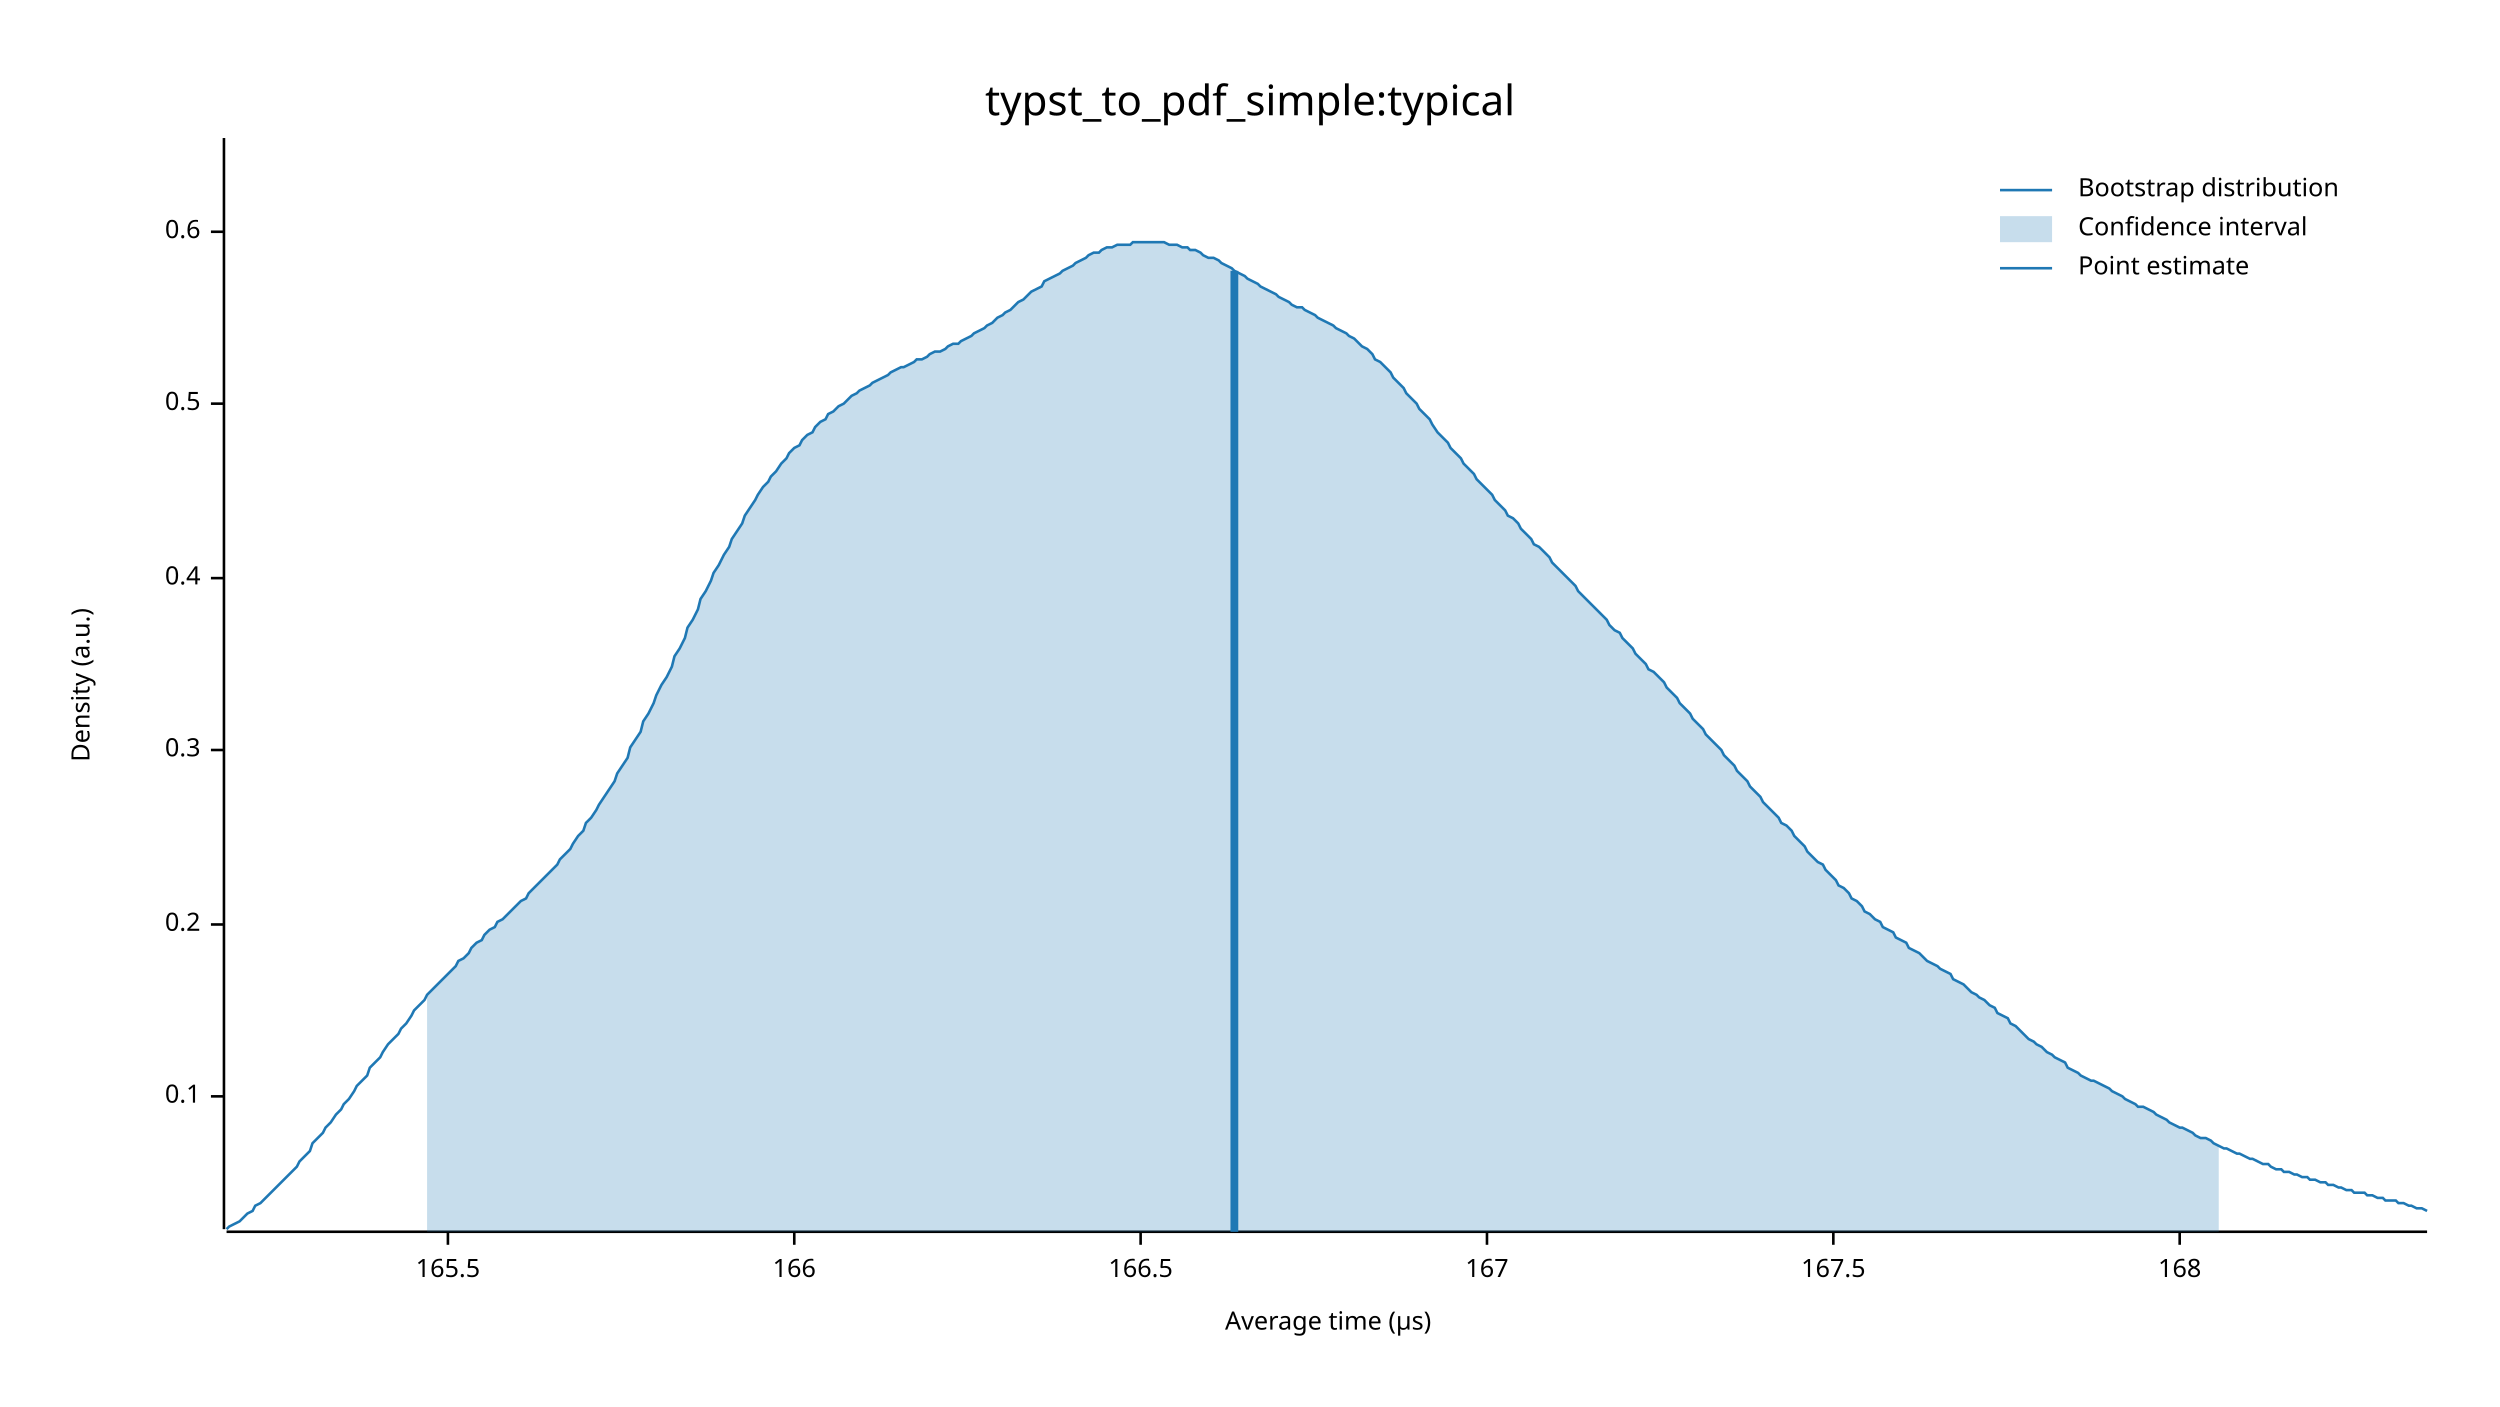
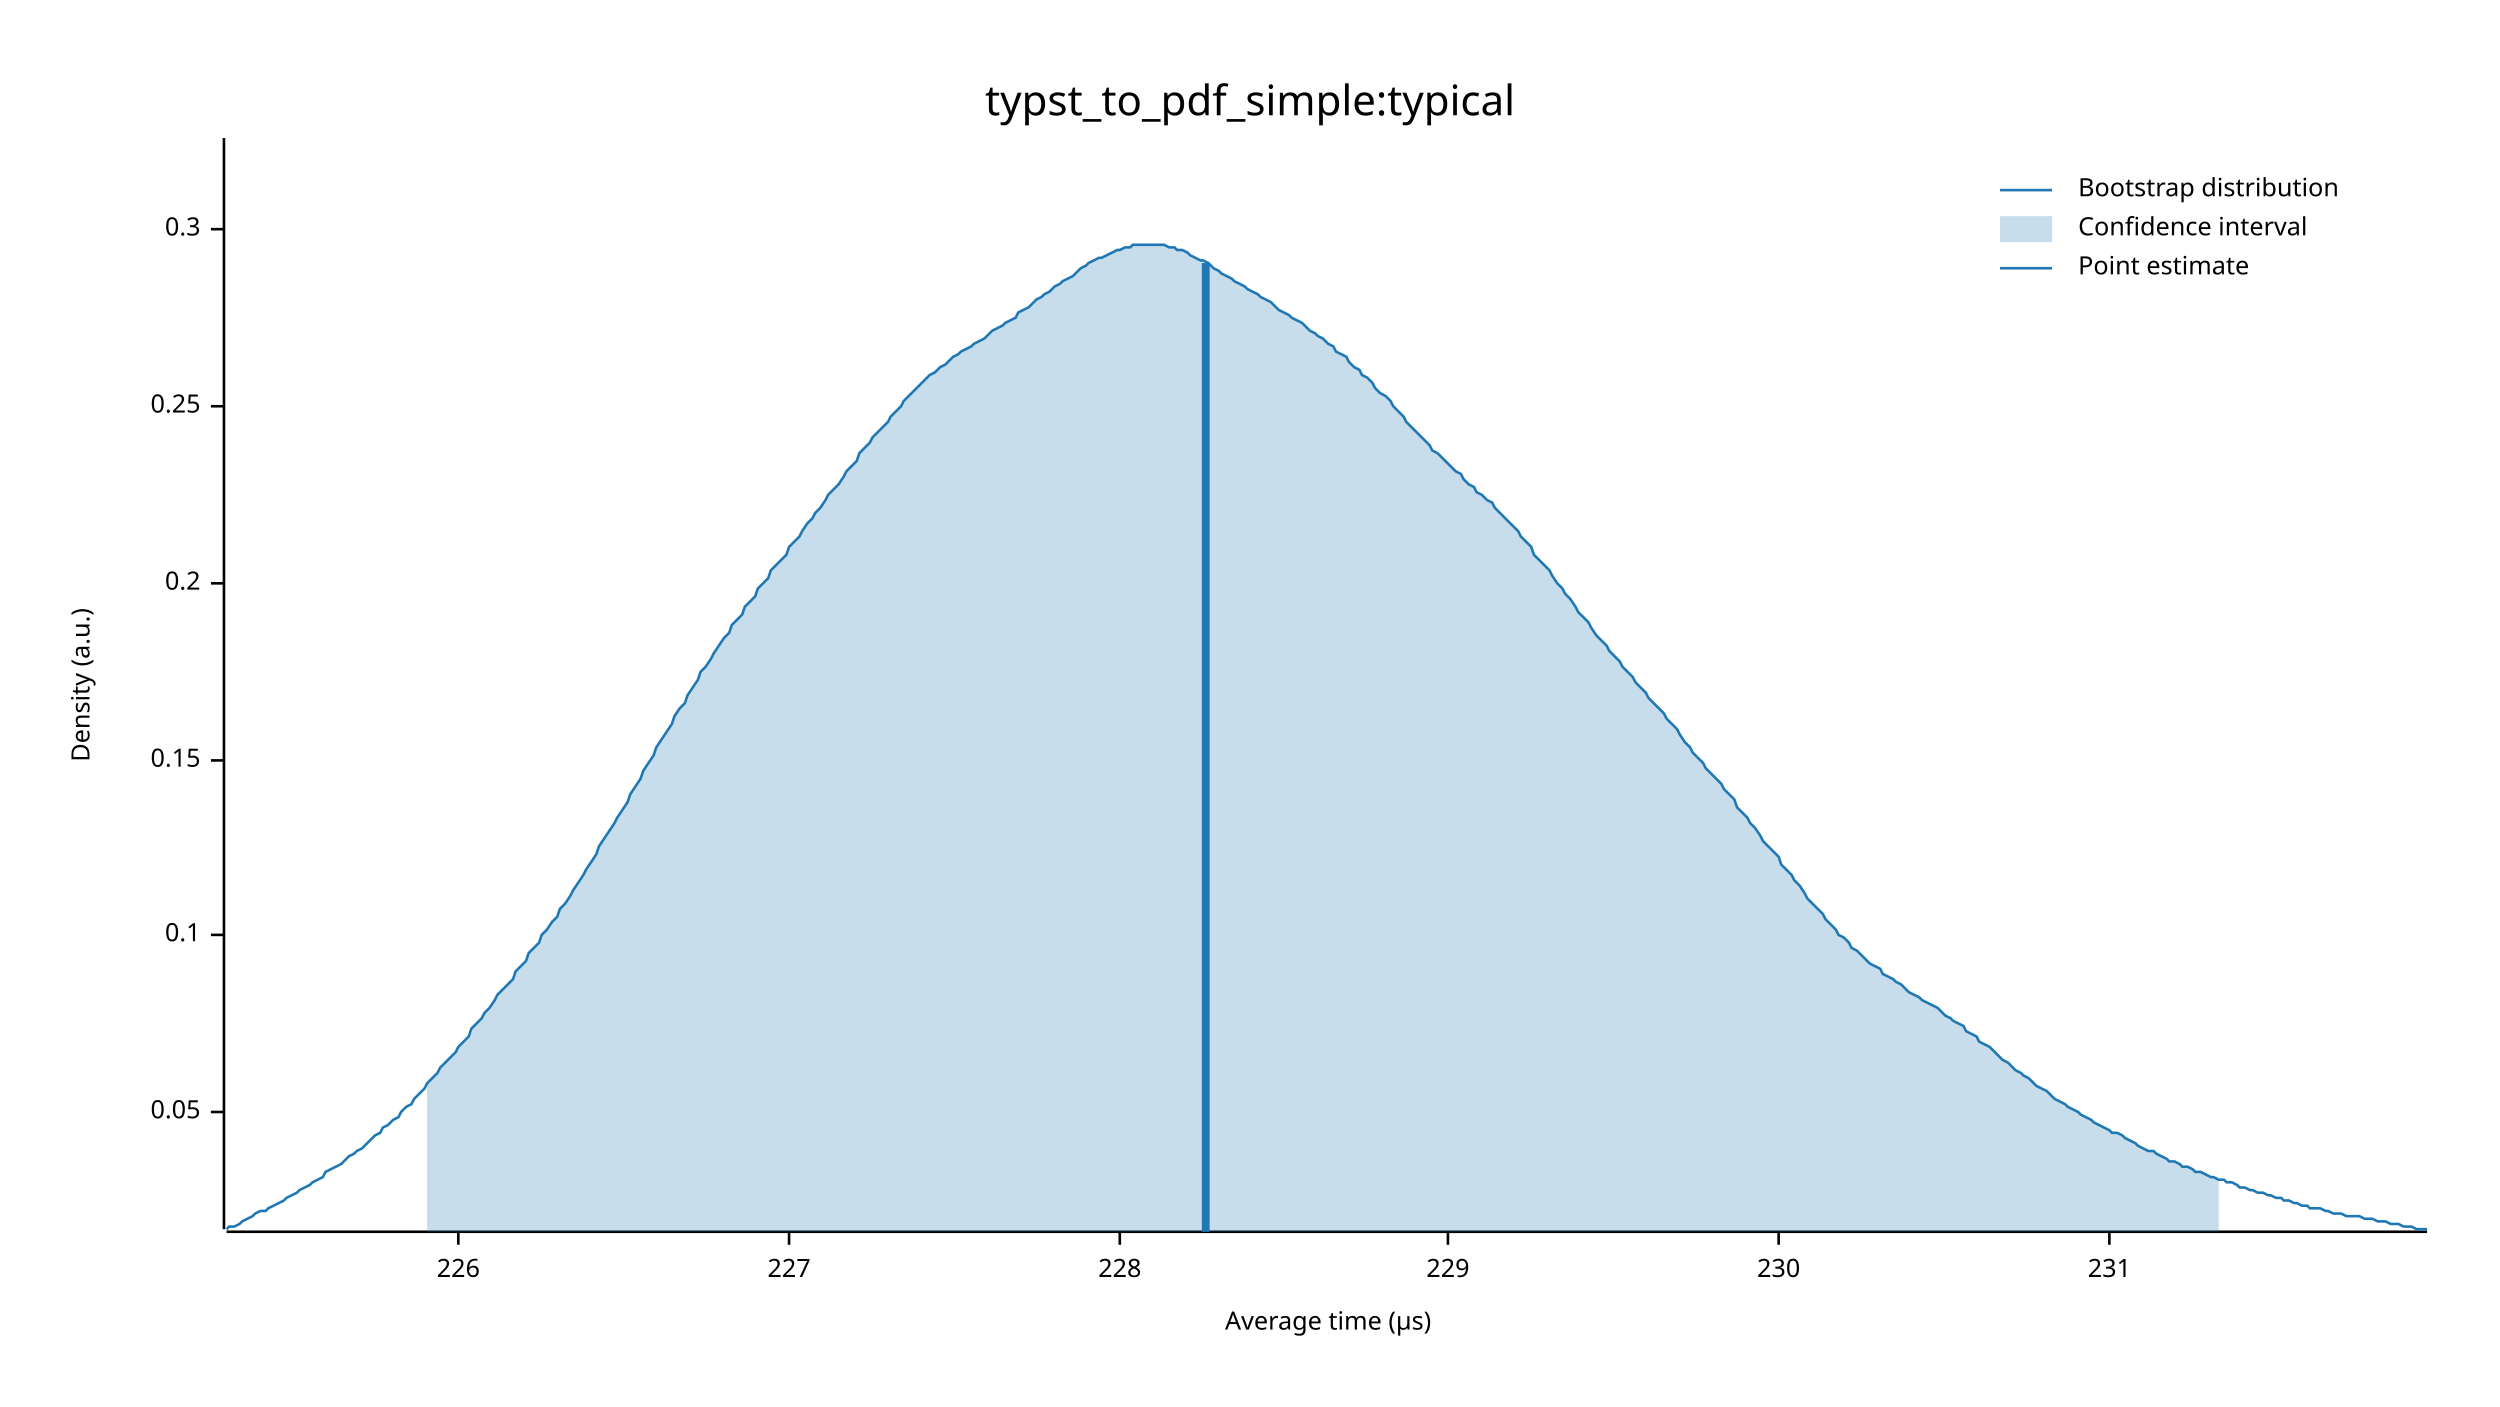
<svg xmlns="http://www.w3.org/2000/svg" width="960" height="540" viewBox="0 0 960 540">
  <text x="480" y="32" dy="0.76em" text-anchor="middle" font-family="sans-serif" font-size="16.129" opacity="1" fill="#000000">
typst_to_pdf_simple:typical
</text>
  <text x="27" y="263" dy="0.76em" text-anchor="middle" font-family="sans-serif" font-size="9.677" opacity="1" fill="#000000" transform="rotate(270, 27, 263)">
Density (a.u.)
</text>
  <text x="510" y="513" dy="-0.5ex" text-anchor="middle" font-family="sans-serif" font-size="9.677" opacity="1" fill="#000000">
Average time (µs)
</text>
  <polyline fill="none" opacity="1" stroke="#000000" stroke-width="1" points="86,53 86,472 " />
-   <text x="77" y="421" dy="0.5ex" text-anchor="end" font-family="sans-serif" font-size="9.677" opacity="1" fill="#000000">
+   <text x="77" y="427" dy="0.5ex" text-anchor="end" font-family="sans-serif" font-size="9.677" opacity="1" fill="#000000">
+ 0.05
+ </text>
+   <polyline fill="none" opacity="1" stroke="#000000" stroke-width="1" points="81,427 86,427 " />
+   <text x="77" y="359" dy="0.5ex" text-anchor="end" font-family="sans-serif" font-size="9.677" opacity="1" fill="#000000">
0.1
</text>
-   <polyline fill="none" opacity="1" stroke="#000000" stroke-width="1" points="81,421 86,421 " />
-   <text x="77" y="355" dy="0.5ex" text-anchor="end" font-family="sans-serif" font-size="9.677" opacity="1" fill="#000000">
+   <polyline fill="none" opacity="1" stroke="#000000" stroke-width="1" points="81,359 86,359 " />
+   <text x="77" y="292" dy="0.5ex" text-anchor="end" font-family="sans-serif" font-size="9.677" opacity="1" fill="#000000">
+ 0.15
+ </text>
+   <polyline fill="none" opacity="1" stroke="#000000" stroke-width="1" points="81,292 86,292 " />
+   <text x="77" y="224" dy="0.5ex" text-anchor="end" font-family="sans-serif" font-size="9.677" opacity="1" fill="#000000">
0.2
</text>
-   <polyline fill="none" opacity="1" stroke="#000000" stroke-width="1" points="81,355 86,355 " />
-   <text x="77" y="288" dy="0.5ex" text-anchor="end" font-family="sans-serif" font-size="9.677" opacity="1" fill="#000000">
+   <polyline fill="none" opacity="1" stroke="#000000" stroke-width="1" points="81,224 86,224 " />
+   <text x="77" y="156" dy="0.5ex" text-anchor="end" font-family="sans-serif" font-size="9.677" opacity="1" fill="#000000">
+ 0.25
+ </text>
+   <polyline fill="none" opacity="1" stroke="#000000" stroke-width="1" points="81,156 86,156 " />
+   <text x="77" y="88" dy="0.5ex" text-anchor="end" font-family="sans-serif" font-size="9.677" opacity="1" fill="#000000">
0.3
</text>
-   <polyline fill="none" opacity="1" stroke="#000000" stroke-width="1" points="81,288 86,288 " />
-   <text x="77" y="222" dy="0.5ex" text-anchor="end" font-family="sans-serif" font-size="9.677" opacity="1" fill="#000000">
- 0.4
+   <polyline fill="none" opacity="1" stroke="#000000" stroke-width="1" points="81,88 86,88 " />
+   <polyline fill="none" opacity="1" stroke="#000000" stroke-width="1" points="87,473 932,473 " />
+   <text x="176" y="483" dy="0.76em" text-anchor="middle" font-family="sans-serif" font-size="9.677" opacity="1" fill="#000000">
+ 226
</text>
-   <polyline fill="none" opacity="1" stroke="#000000" stroke-width="1" points="81,222 86,222 " />
-   <text x="77" y="155" dy="0.5ex" text-anchor="end" font-family="sans-serif" font-size="9.677" opacity="1" fill="#000000">
- 0.5
+   <polyline fill="none" opacity="1" stroke="#000000" stroke-width="1" points="176,473 176,478 " />
+   <text x="303" y="483" dy="0.76em" text-anchor="middle" font-family="sans-serif" font-size="9.677" opacity="1" fill="#000000">
+ 227
</text>
-   <polyline fill="none" opacity="1" stroke="#000000" stroke-width="1" points="81,155 86,155 " />
-   <text x="77" y="89" dy="0.5ex" text-anchor="end" font-family="sans-serif" font-size="9.677" opacity="1" fill="#000000">
- 0.6
+   <polyline fill="none" opacity="1" stroke="#000000" stroke-width="1" points="303,473 303,478 " />
+   <text x="430" y="483" dy="0.76em" text-anchor="middle" font-family="sans-serif" font-size="9.677" opacity="1" fill="#000000">
+ 228
</text>
-   <polyline fill="none" opacity="1" stroke="#000000" stroke-width="1" points="81,89 86,89 " />
-   <polyline fill="none" opacity="1" stroke="#000000" stroke-width="1" points="87,473 932,473 " />
-   <text x="172" y="483" dy="0.76em" text-anchor="middle" font-family="sans-serif" font-size="9.677" opacity="1" fill="#000000">
- 165.5
+   <polyline fill="none" opacity="1" stroke="#000000" stroke-width="1" points="430,473 430,478 " />
+   <text x="556" y="483" dy="0.76em" text-anchor="middle" font-family="sans-serif" font-size="9.677" opacity="1" fill="#000000">
+ 229
</text>
-   <polyline fill="none" opacity="1" stroke="#000000" stroke-width="1" points="172,473 172,478 " />
-   <text x="305" y="483" dy="0.76em" text-anchor="middle" font-family="sans-serif" font-size="9.677" opacity="1" fill="#000000">
- 166
+   <polyline fill="none" opacity="1" stroke="#000000" stroke-width="1" points="556,473 556,478 " />
+   <text x="683" y="483" dy="0.76em" text-anchor="middle" font-family="sans-serif" font-size="9.677" opacity="1" fill="#000000">
+ 230
</text>
-   <polyline fill="none" opacity="1" stroke="#000000" stroke-width="1" points="305,473 305,478 " />
-   <text x="438" y="483" dy="0.76em" text-anchor="middle" font-family="sans-serif" font-size="9.677" opacity="1" fill="#000000">
- 166.5
+   <polyline fill="none" opacity="1" stroke="#000000" stroke-width="1" points="683,473 683,478 " />
+   <text x="810" y="483" dy="0.76em" text-anchor="middle" font-family="sans-serif" font-size="9.677" opacity="1" fill="#000000">
+ 231
</text>
-   <polyline fill="none" opacity="1" stroke="#000000" stroke-width="1" points="438,473 438,478 " />
-   <text x="571" y="483" dy="0.76em" text-anchor="middle" font-family="sans-serif" font-size="9.677" opacity="1" fill="#000000">
- 167
- </text>
-   <polyline fill="none" opacity="1" stroke="#000000" stroke-width="1" points="571,473 571,478 " />
-   <text x="704" y="483" dy="0.76em" text-anchor="middle" font-family="sans-serif" font-size="9.677" opacity="1" fill="#000000">
- 167.5
- </text>
-   <polyline fill="none" opacity="1" stroke="#000000" stroke-width="1" points="704,473 704,478 " />
-   <text x="837" y="483" dy="0.76em" text-anchor="middle" font-family="sans-serif" font-size="9.677" opacity="1" fill="#000000">
- 168
- </text>
-   <polyline fill="none" opacity="1" stroke="#000000" stroke-width="1" points="837,473 837,478 " />
-   <polyline fill="none" opacity="1" stroke="#1F78B4" stroke-width="1" points="87,472 88,471 90,470 92,469 93,468 95,466 97,465 98,463 100,462 102,460 103,459 105,457 107,455 109,453 110,452 112,450 114,448 115,446 117,444 119,442 120,439 122,437 124,435 125,433 127,431 129,428 131,426 132,424 134,422 136,419 137,417 139,415 141,413 142,410 144,408 146,406 147,404 149,401 151,399 153,397 154,395 156,393 158,390 159,388 161,386 163,384 164,382 166,380 168,378 169,377 171,375 173,373 175,371 176,369 178,368 180,366 181,364 183,362 185,361 186,359 188,357 190,356 191,354 193,353 195,351 197,349 198,348 200,346 202,345 203,343 205,341 207,339 208,338 210,336 212,334 214,332 215,330 217,328 219,326 220,324 222,321 224,319 225,316 227,314 229,311 230,309 232,306 234,303 236,300 237,297 239,294 241,291 242,287 244,284 246,281 247,277 249,274 251,270 252,267 254,263 256,260 258,256 259,252 261,249 263,245 264,241 266,238 268,234 269,230 271,227 273,223 274,220 276,217 278,213 280,210 281,207 283,204 285,201 286,198 288,195 290,192 291,190 293,187 295,185 296,183 298,181 300,178 302,176 303,174 305,172 307,171 308,169 310,167 312,166 313,164 315,162 317,161 318,159 320,158 322,156 324,155 325,154 327,152 329,151 330,150 332,149 334,148 335,147 337,146 339,145 341,144 342,143 344,142 346,141 347,141 349,140 351,139 352,138 354,138 356,137 357,136 359,135 361,135 363,134 364,133 366,132 368,132 369,131 371,130 373,129 374,128 376,127 378,126 379,125 381,124 383,122 385,121 386,120 388,119 390,117 391,116 393,115 395,113 396,112 398,111 400,110 401,108 403,107 405,106 407,105 408,104 410,103 412,102 413,101 415,100 417,99 418,98 420,97 422,97 423,96 425,95 427,95 429,94 430,94 432,94 434,94 435,93 437,93 439,93 440,93 442,93 444,93 445,93 447,93 449,94 451,94 452,94 454,95 456,95 457,96 459,96 461,97 462,98 464,99 466,99 468,100 469,101 471,102 473,103 474,104 476,105 478,106 479,107 481,108 483,109 484,110 486,111 488,112 490,113 491,114 493,115 495,116 496,117 498,118 500,118 501,119 503,120 505,121 506,122 508,123 510,124 512,125 513,126 515,127 517,128 518,129 520,130 522,132 523,133 525,134 527,136 528,138 530,139 532,141 534,143 535,145 537,147 539,149 540,151 542,153 544,155 545,157 547,159 549,161 550,163 552,166 554,168 556,170 557,172 559,174 561,176 562,178 564,180 566,182 567,184 569,186 571,188 573,190 574,192 576,194 578,196 579,198 581,199 583,201 584,203 586,205 588,207 589,209 591,210 593,212 595,214 596,216 598,218 600,220 601,221 603,223 605,225 606,227 608,229 610,231 611,232 613,234 615,236 617,238 618,240 620,242 622,243 623,245 625,247 627,249 628,251 630,253 632,255 633,257 635,258 637,260 639,262 640,264 642,266 644,268 645,270 647,272 649,274 650,276 652,278 654,280 655,282 657,284 659,286 661,288 662,290 664,292 666,294 667,296 669,298 671,300 672,302 674,304 676,306 677,308 679,310 681,312 683,314 684,316 686,317 688,319 689,321 691,323 693,325 694,327 696,329 698,331 700,332 701,334 703,336 705,338 706,340 708,341 710,343 711,345 713,346 715,348 716,350 718,351 720,353 722,354 723,356 725,357 727,358 728,360 730,361 732,362 733,364 735,365 737,366 738,367 740,369 742,370 744,371 745,372 747,373 749,374 750,376 752,377 754,378 755,379 757,381 759,382 760,383 762,384 764,386 766,387 767,389 769,390 771,391 772,393 774,394 776,396 777,397 779,399 781,400 782,401 784,402 786,404 788,405 789,406 791,407 793,408 794,410 796,411 798,412 799,413 801,414 803,415 804,415 806,416 808,417 810,418 811,419 813,420 815,421 816,422 818,423 820,424 821,425 823,425 825,426 827,427 828,428 830,429 832,430 833,431 835,432 837,433 838,433 840,434 842,435 843,436 845,437 847,437 849,438 850,439 852,440 854,441 855,441 857,442 859,443 860,443 862,444 864,445 865,445 867,446 869,447 871,447 872,448 874,449 876,449 877,450 879,450 881,451 882,451 884,452 886,452 887,453 889,453 891,454 893,454 894,455 896,455 898,456 899,456 901,457 903,457 904,458 906,458 908,458 909,459 911,459 913,460 915,460 916,461 918,461 920,461 921,462 923,462 925,463 926,463 928,464 930,464 932,465 " />
-   <polygon opacity="0.25" fill="#1F78B4" points="164,382 166,380 168,378 169,377 171,375 173,373 175,371 176,369 178,368 180,366 181,364 183,362 185,361 186,359 188,357 190,356 191,354 193,353 195,351 197,349 198,348 200,346 202,345 203,343 205,341 207,339 208,338 210,336 212,334 214,332 215,330 217,328 219,326 220,324 222,321 224,319 225,316 227,314 229,311 230,309 232,306 234,303 236,300 237,297 239,294 241,291 242,287 244,284 246,281 247,277 249,274 251,270 252,267 254,263 256,260 258,256 259,252 261,249 263,245 264,241 266,238 268,234 269,230 271,227 273,223 274,220 276,217 278,213 280,210 281,207 283,204 285,201 286,198 288,195 290,192 291,190 293,187 295,185 296,183 298,181 300,178 302,176 303,174 305,172 307,171 308,169 310,167 312,166 313,164 315,162 317,161 318,159 320,158 322,156 324,155 325,154 327,152 329,151 330,150 332,149 334,148 335,147 337,146 339,145 341,144 342,143 344,142 346,141 347,141 349,140 351,139 352,138 354,138 356,137 357,136 359,135 361,135 363,134 364,133 366,132 368,132 369,131 371,130 373,129 374,128 376,127 378,126 379,125 381,124 383,122 385,121 386,120 388,119 390,117 391,116 393,115 395,113 396,112 398,111 400,110 401,108 403,107 405,106 407,105 408,104 410,103 412,102 413,101 415,100 417,99 418,98 420,97 422,97 423,96 425,95 427,95 429,94 430,94 432,94 434,94 435,93 437,93 439,93 440,93 442,93 444,93 445,93 447,93 449,94 451,94 452,94 454,95 456,95 457,96 459,96 461,97 462,98 464,99 466,99 468,100 469,101 471,102 473,103 474,104 476,105 478,106 479,107 481,108 483,109 484,110 486,111 488,112 490,113 491,114 493,115 495,116 496,117 498,118 500,118 501,119 503,120 505,121 506,122 508,123 510,124 512,125 513,126 515,127 517,128 518,129 520,130 522,132 523,133 525,134 527,136 528,138 530,139 532,141 534,143 535,145 537,147 539,149 540,151 542,153 544,155 545,157 547,159 549,161 550,163 552,166 554,168 556,170 557,172 559,174 561,176 562,178 564,180 566,182 567,184 569,186 571,188 573,190 574,192 576,194 578,196 579,198 581,199 583,201 584,203 586,205 588,207 589,209 591,210 593,212 595,214 596,216 598,218 600,220 601,221 603,223 605,225 606,227 608,229 610,231 611,232 613,234 615,236 617,238 618,240 620,242 622,243 623,245 625,247 627,249 628,251 630,253 632,255 633,257 635,258 637,260 639,262 640,264 642,266 644,268 645,270 647,272 649,274 650,276 652,278 654,280 655,282 657,284 659,286 661,288 662,290 664,292 666,294 667,296 669,298 671,300 672,302 674,304 676,306 677,308 679,310 681,312 683,314 684,316 686,317 688,319 689,321 691,323 693,325 694,327 696,329 698,331 700,332 701,334 703,336 705,338 706,340 708,341 710,343 711,345 713,346 715,348 716,350 718,351 720,353 722,354 723,356 725,357 727,358 728,360 730,361 732,362 733,364 735,365 737,366 738,367 740,369 742,370 744,371 745,372 747,373 749,374 750,376 752,377 754,378 755,379 757,381 759,382 760,383 762,384 764,386 766,387 767,389 769,390 771,391 772,393 774,394 776,396 777,397 779,399 781,400 782,401 784,402 786,404 788,405 789,406 791,407 793,408 794,410 796,411 798,412 799,413 801,414 803,415 804,415 806,416 808,417 810,418 811,419 813,420 815,421 816,422 818,423 820,424 821,425 823,425 825,426 827,427 828,428 830,429 832,430 833,431 835,432 837,433 838,433 840,434 842,435 843,436 845,437 847,437 849,438 850,439 852,440 852,473 164,473 " />
-   <polyline fill="none" opacity="1" stroke="#1F78B4" stroke-width="3" points="474,473 474,104 " />
+   <polyline fill="none" opacity="1" stroke="#000000" stroke-width="1" points="810,473 810,478 " />
+   <polyline fill="none" opacity="1" stroke="#1F78B4" stroke-width="1" points="87,472 88,471 90,471 92,470 93,469 95,468 97,467 98,466 100,465 102,465 103,464 105,463 107,462 109,461 110,460 112,459 114,458 115,457 117,456 119,455 120,454 122,453 124,452 125,450 127,449 129,448 131,447 132,446 134,444 136,443 137,442 139,441 141,439 142,438 144,436 146,435 147,433 149,432 151,430 153,429 154,427 156,425 158,424 159,422 161,420 163,418 164,416 166,414 168,412 169,410 171,408 173,406 175,404 176,402 178,400 180,398 181,395 183,393 185,391 186,389 188,387 190,384 191,382 193,380 195,378 197,376 198,373 200,371 202,369 203,366 205,364 207,362 208,359 210,357 212,354 214,352 215,349 217,347 219,344 220,342 222,339 224,336 225,334 227,331 229,328 230,325 232,322 234,319 236,316 237,314 239,311 241,308 242,305 244,302 246,299 247,296 249,293 251,290 252,287 254,284 256,281 258,278 259,275 261,272 263,270 264,267 266,264 268,261 269,258 271,256 273,253 274,251 276,248 278,245 280,243 281,240 283,238 285,236 286,233 288,231 290,229 291,226 293,224 295,222 296,219 298,217 300,215 302,213 303,210 305,208 307,206 308,204 310,201 312,199 313,197 315,195 317,192 318,190 320,188 322,186 324,183 325,181 327,179 329,177 330,174 332,172 334,170 335,168 337,166 339,164 341,162 342,160 344,158 346,156 347,154 349,152 351,150 352,149 354,147 356,145 357,144 359,143 361,141 363,140 364,139 366,137 368,136 369,135 371,134 373,133 374,132 376,131 378,130 379,129 381,127 383,126 385,125 386,124 388,123 390,122 391,120 393,119 395,118 396,117 398,115 400,114 401,113 403,112 405,110 407,109 408,108 410,107 412,106 413,105 415,103 417,102 418,101 420,100 422,99 423,99 425,98 427,97 429,96 430,96 432,95 434,95 435,94 437,94 439,94 440,94 442,94 444,94 445,94 447,94 449,95 451,95 452,96 454,96 456,97 457,98 459,99 461,100 462,100 464,101 466,103 468,104 469,105 471,106 473,107 474,108 476,109 478,110 479,111 481,112 483,113 484,114 486,115 488,116 490,118 491,119 493,120 495,121 496,122 498,123 500,124 501,125 503,127 505,128 506,129 508,130 510,132 512,133 513,135 515,136 517,137 518,139 520,141 522,142 523,144 525,145 527,147 528,149 530,151 532,152 534,154 535,156 537,158 539,160 540,162 542,164 544,166 545,167 547,169 549,171 550,173 552,174 554,176 556,178 557,179 559,181 561,182 562,184 564,186 566,187 567,189 569,190 571,192 573,193 574,195 576,197 578,199 579,200 581,202 583,204 584,206 586,208 588,210 589,213 591,215 593,217 595,219 596,221 598,224 600,226 601,228 603,230 605,233 606,235 608,237 610,239 611,241 613,244 615,246 617,248 618,250 620,252 622,254 623,256 625,258 627,260 628,262 630,264 632,266 633,268 635,270 637,272 639,274 640,276 642,278 644,280 645,282 647,285 649,287 650,289 652,291 654,293 655,295 657,297 659,299 661,301 662,303 664,305 666,307 667,310 669,312 671,314 672,316 674,318 676,321 677,323 679,325 681,327 683,329 684,332 686,334 688,336 689,338 691,340 693,343 694,345 696,347 698,349 700,351 701,353 703,355 705,357 706,359 708,360 710,362 711,364 713,365 715,367 716,368 718,370 720,371 722,372 723,374 725,375 727,376 728,377 730,378 732,380 733,381 735,382 737,383 738,384 740,385 742,386 744,387 745,388 747,390 749,391 750,392 752,393 754,394 755,396 757,397 759,398 760,400 762,401 764,402 766,404 767,405 769,407 771,408 772,409 774,411 776,412 777,413 779,414 781,416 782,417 784,418 786,419 788,421 789,422 791,423 793,424 794,425 796,426 798,427 799,428 801,429 803,430 804,431 806,432 808,433 810,434 811,435 813,435 815,436 816,437 818,438 820,439 821,440 823,441 825,442 827,442 828,443 830,444 832,445 833,446 835,446 837,447 838,448 840,448 842,449 843,450 845,450 847,451 849,452 850,452 852,453 854,453 855,454 857,454 859,455 860,456 862,456 864,457 865,457 867,458 869,458 871,459 872,459 874,460 876,460 877,461 879,461 881,462 882,462 884,463 886,463 887,464 889,464 891,464 893,465 894,465 896,466 898,466 899,466 901,467 903,467 904,467 906,467 908,468 909,468 911,468 913,469 915,469 916,469 918,470 920,470 921,470 923,471 925,471 926,471 928,472 930,472 932,472 " />
+   <polygon opacity="0.25" fill="#1F78B4" points="164,416 166,414 168,412 169,410 171,408 173,406 175,404 176,402 178,400 180,398 181,395 183,393 185,391 186,389 188,387 190,384 191,382 193,380 195,378 197,376 198,373 200,371 202,369 203,366 205,364 207,362 208,359 210,357 212,354 214,352 215,349 217,347 219,344 220,342 222,339 224,336 225,334 227,331 229,328 230,325 232,322 234,319 236,316 237,314 239,311 241,308 242,305 244,302 246,299 247,296 249,293 251,290 252,287 254,284 256,281 258,278 259,275 261,272 263,270 264,267 266,264 268,261 269,258 271,256 273,253 274,251 276,248 278,245 280,243 281,240 283,238 285,236 286,233 288,231 290,229 291,226 293,224 295,222 296,219 298,217 300,215 302,213 303,210 305,208 307,206 308,204 310,201 312,199 313,197 315,195 317,192 318,190 320,188 322,186 324,183 325,181 327,179 329,177 330,174 332,172 334,170 335,168 337,166 339,164 341,162 342,160 344,158 346,156 347,154 349,152 351,150 352,149 354,147 356,145 357,144 359,143 361,141 363,140 364,139 366,137 368,136 369,135 371,134 373,133 374,132 376,131 378,130 379,129 381,127 383,126 385,125 386,124 388,123 390,122 391,120 393,119 395,118 396,117 398,115 400,114 401,113 403,112 405,110 407,109 408,108 410,107 412,106 413,105 415,103 417,102 418,101 420,100 422,99 423,99 425,98 427,97 429,96 430,96 432,95 434,95 435,94 437,94 439,94 440,94 442,94 444,94 445,94 447,94 449,95 451,95 452,96 454,96 456,97 457,98 459,99 461,100 462,100 464,101 466,103 468,104 469,105 471,106 473,107 474,108 476,109 478,110 479,111 481,112 483,113 484,114 486,115 488,116 490,118 491,119 493,120 495,121 496,122 498,123 500,124 501,125 503,127 505,128 506,129 508,130 510,132 512,133 513,135 515,136 517,137 518,139 520,141 522,142 523,144 525,145 527,147 528,149 530,151 532,152 534,154 535,156 537,158 539,160 540,162 542,164 544,166 545,167 547,169 549,171 550,173 552,174 554,176 556,178 557,179 559,181 561,182 562,184 564,186 566,187 567,189 569,190 571,192 573,193 574,195 576,197 578,199 579,200 581,202 583,204 584,206 586,208 588,210 589,213 591,215 593,217 595,219 596,221 598,224 600,226 601,228 603,230 605,233 606,235 608,237 610,239 611,241 613,244 615,246 617,248 618,250 620,252 622,254 623,256 625,258 627,260 628,262 630,264 632,266 633,268 635,270 637,272 639,274 640,276 642,278 644,280 645,282 647,285 649,287 650,289 652,291 654,293 655,295 657,297 659,299 661,301 662,303 664,305 666,307 667,310 669,312 671,314 672,316 674,318 676,321 677,323 679,325 681,327 683,329 684,332 686,334 688,336 689,338 691,340 693,343 694,345 696,347 698,349 700,351 701,353 703,355 705,357 706,359 708,360 710,362 711,364 713,365 715,367 716,368 718,370 720,371 722,372 723,374 725,375 727,376 728,377 730,378 732,380 733,381 735,382 737,383 738,384 740,385 742,386 744,387 745,388 747,390 749,391 750,392 752,393 754,394 755,396 757,397 759,398 760,400 762,401 764,402 766,404 767,405 769,407 771,408 772,409 774,411 776,412 777,413 779,414 781,416 782,417 784,418 786,419 788,421 789,422 791,423 793,424 794,425 796,426 798,427 799,428 801,429 803,430 804,431 806,432 808,433 810,434 811,435 813,435 815,436 816,437 818,438 820,439 821,440 823,441 825,442 827,442 828,443 830,444 832,445 833,446 835,446 837,447 838,448 840,448 842,449 843,450 845,450 847,451 849,452 850,452 852,453 852,473 164,473 " />
+   <polyline fill="none" opacity="1" stroke="#1F78B4" stroke-width="3" points="463,473 463,101 " />
  <text x="798" y="68" dy="0.76em" text-anchor="start" font-family="sans-serif" font-size="9.677" opacity="1" fill="#000000">
Bootstrap distribution
</text>
  <text x="798" y="83" dy="0.76em" text-anchor="start" font-family="sans-serif" font-size="9.677" opacity="1" fill="#000000">
Confidence interval
</text>
  <text x="798" y="98" dy="0.76em" text-anchor="start" font-family="sans-serif" font-size="9.677" opacity="1" fill="#000000">
Point estimate
</text>
  <polyline fill="none" opacity="1" stroke="#1F78B4" stroke-width="1" points="768,73 788,73 " />
  <rect x="768" y="83" width="20" height="10" opacity="0.25" fill="#1F78B4" stroke="none" />
  <polyline fill="none" opacity="1" stroke="#1F78B4" stroke-width="1" points="768,103 788,103 " />
</svg>
